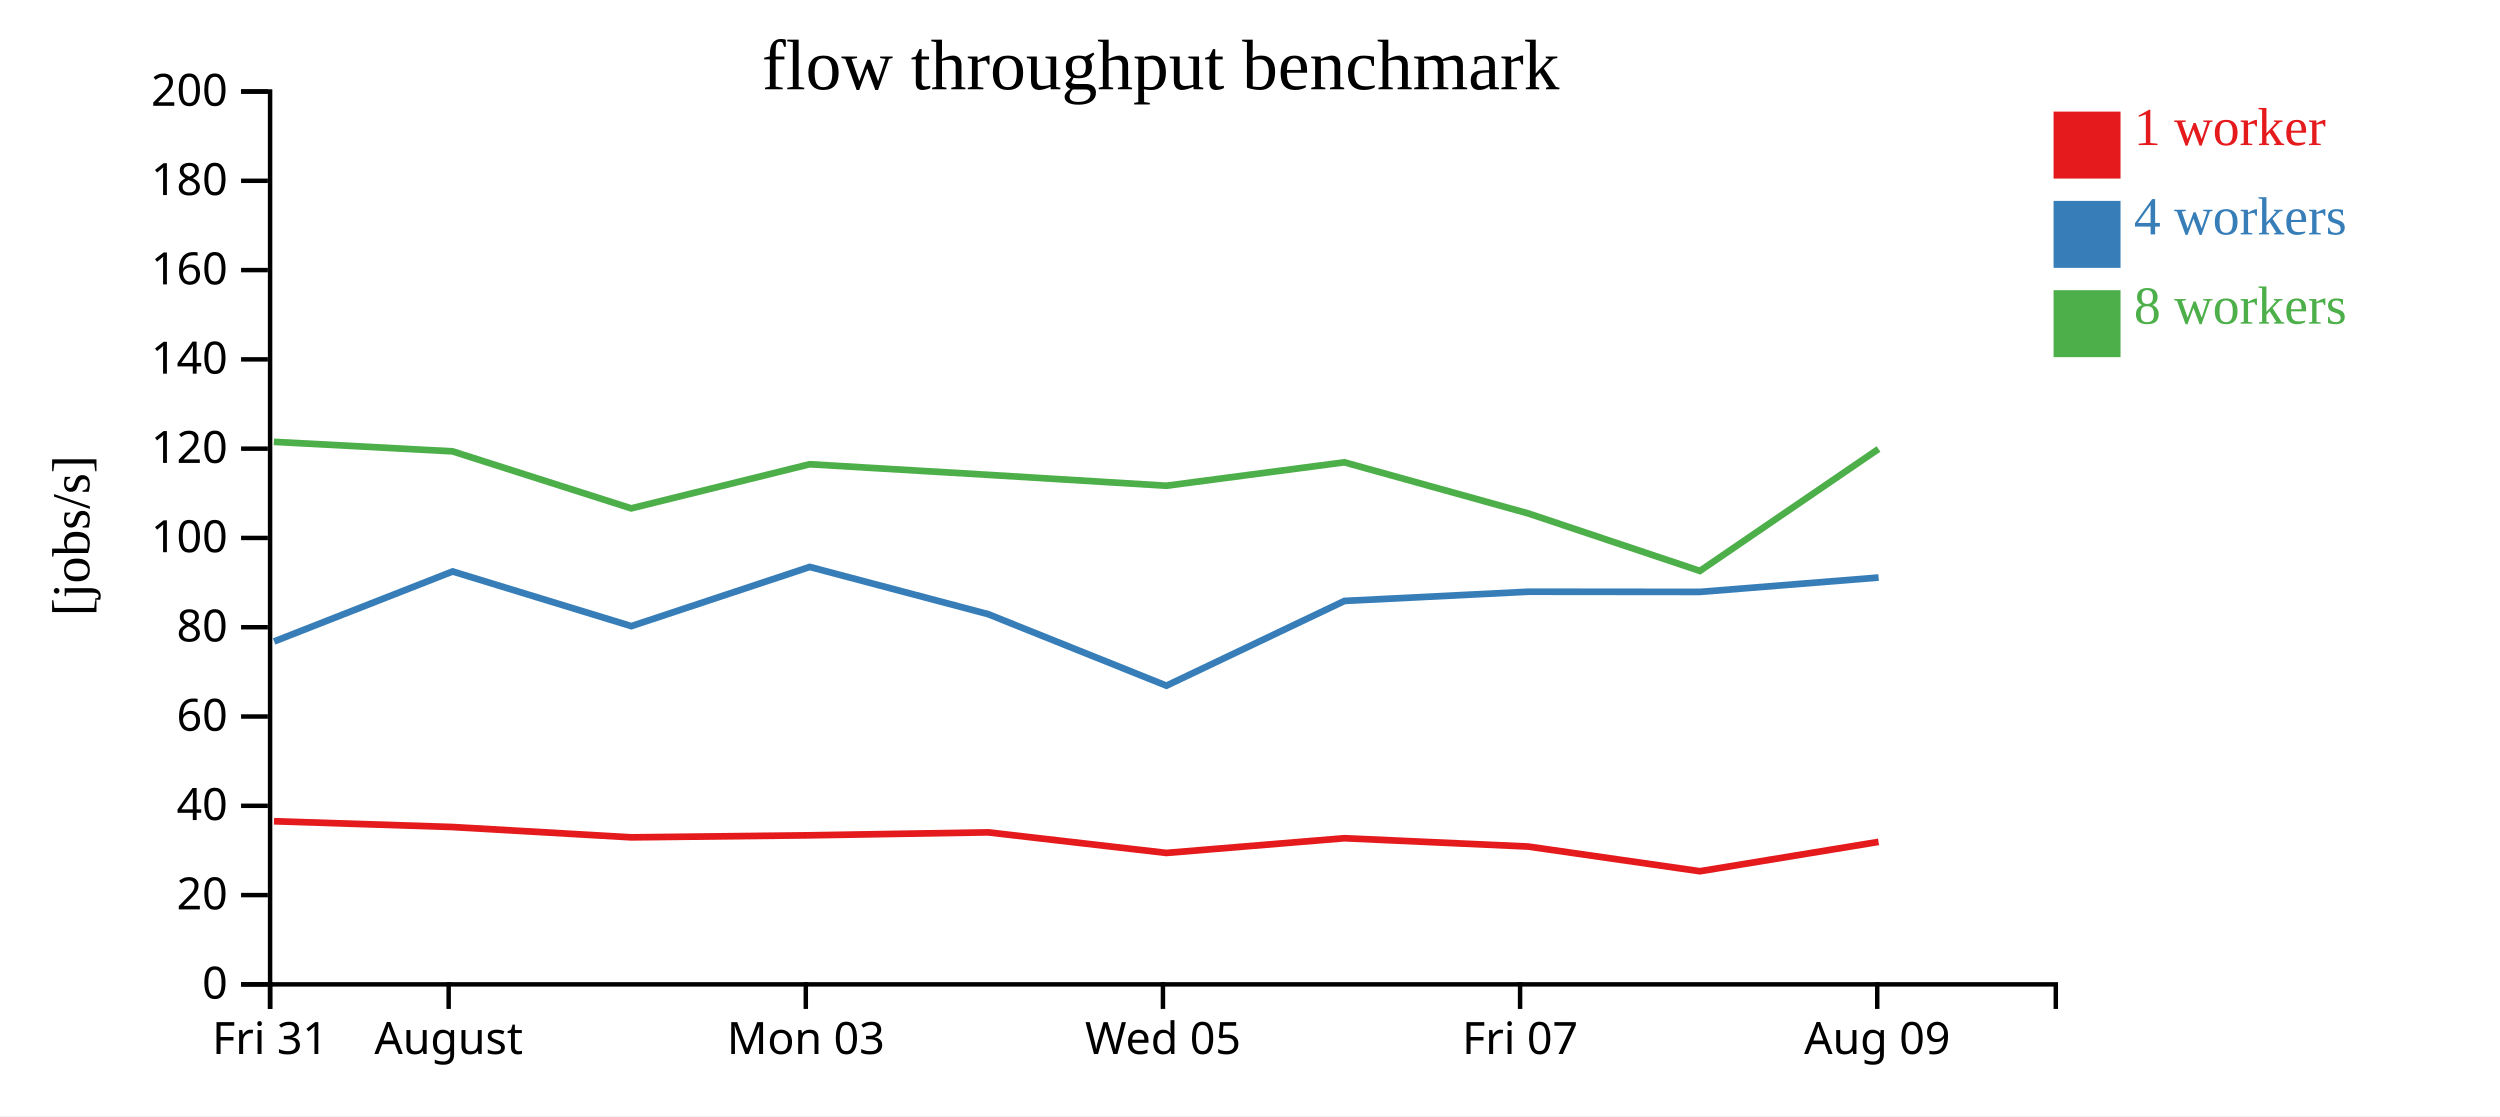
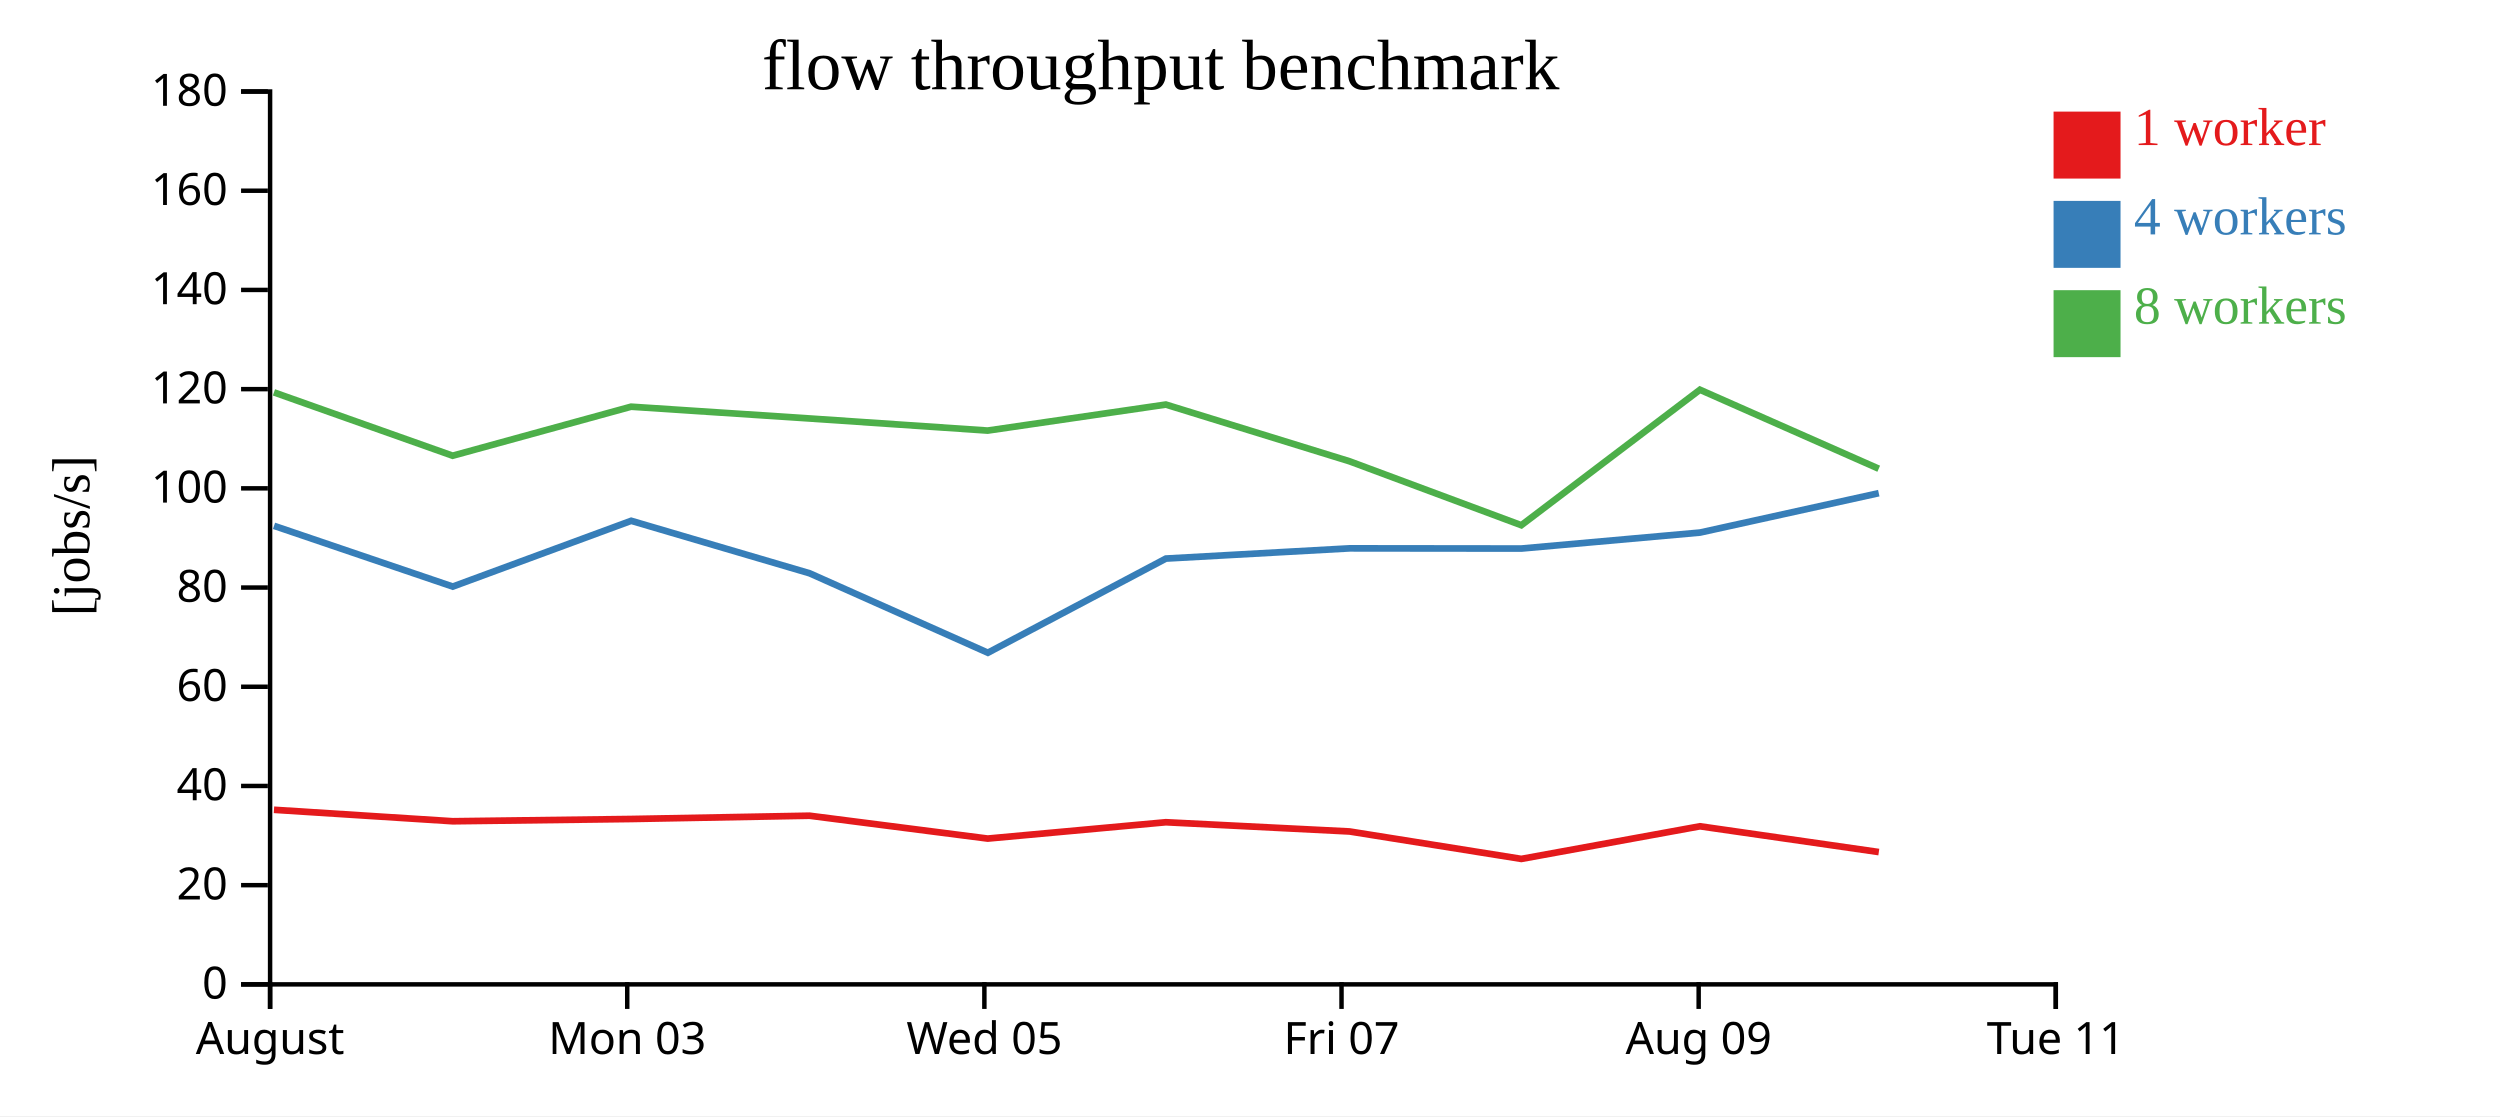
<svg xmlns="http://www.w3.org/2000/svg" width="560" height="250">
  <rect width="100%" height="100%" fill="white" />
  <g transform="translate(60,20)">
    <g transform="translate(0,200)" fill="none" font-size="10" font-family="sans-serif" text-anchor="middle">
      <path class="domain" stroke="currentColor" d="M0.5,6V0.5H400.5V6" />
      <g class="tick" opacity="1" transform="translate(0.5,0)">
        <line stroke="currentColor" y2="6" />
-         <text fill="currentColor" y="9" dy="0.71em">Fri 31</text>
-       </g>
-       <g class="tick" opacity="1" transform="translate(40.5,0)">
-         <line stroke="currentColor" y2="6" />
        <text fill="currentColor" y="9" dy="0.71em">August</text>
      </g>
-       <g class="tick" opacity="1" transform="translate(120.5,0)">
+       <g class="tick" opacity="1" transform="translate(80.5,0)">
        <line stroke="currentColor" y2="6" />
        <text fill="currentColor" y="9" dy="0.71em">Mon 03</text>
      </g>
-       <g class="tick" opacity="1" transform="translate(200.5,0)">
+       <g class="tick" opacity="1" transform="translate(160.5,0)">
        <line stroke="currentColor" y2="6" />
        <text fill="currentColor" y="9" dy="0.71em">Wed 05</text>
      </g>
-       <g class="tick" opacity="1" transform="translate(280.5,0)">
+       <g class="tick" opacity="1" transform="translate(240.5,0)">
        <line stroke="currentColor" y2="6" />
        <text fill="currentColor" y="9" dy="0.71em">Fri 07</text>
      </g>
-       <g class="tick" opacity="1" transform="translate(360.5,0)">
+       <g class="tick" opacity="1" transform="translate(320.5,0)">
        <line stroke="currentColor" y2="6" />
        <text fill="currentColor" y="9" dy="0.71em">Aug 09</text>
+       </g>
+       <g class="tick" opacity="1" transform="translate(400.5,0)">
+         <line stroke="currentColor" y2="6" />
+         <text fill="currentColor" y="9" dy="0.71em">Tue 11</text>
      </g>
    </g>
    <g fill="none" font-size="10" font-family="sans-serif" text-anchor="end">
      <path class="domain" stroke="currentColor" d="M-6,200.5H0.5V0.5H-6" />
      <g class="tick" opacity="1" transform="translate(0,200.5)">
        <line stroke="currentColor" x2="-6" />
        <text fill="currentColor" x="-9" dy="0.32em">0</text>
      </g>
-       <g class="tick" opacity="1" transform="translate(0,180.5)">
+       <g class="tick" opacity="1" transform="translate(0,178.2778)">
        <line stroke="currentColor" x2="-6" />
        <text fill="currentColor" x="-9" dy="0.32em">20</text>
      </g>
-       <g class="tick" opacity="1" transform="translate(0,160.5)">
+       <g class="tick" opacity="1" transform="translate(0,156.0556)">
        <line stroke="currentColor" x2="-6" />
        <text fill="currentColor" x="-9" dy="0.32em">40</text>
      </g>
-       <g class="tick" opacity="1" transform="translate(0,140.5)">
+       <g class="tick" opacity="1" transform="translate(0,133.8333)">
        <line stroke="currentColor" x2="-6" />
        <text fill="currentColor" x="-9" dy="0.32em">60</text>
      </g>
-       <g class="tick" opacity="1" transform="translate(0,120.5)">
+       <g class="tick" opacity="1" transform="translate(0,111.6111)">
        <line stroke="currentColor" x2="-6" />
        <text fill="currentColor" x="-9" dy="0.32em">80</text>
      </g>
-       <g class="tick" opacity="1" transform="translate(0,100.5)">
+       <g class="tick" opacity="1" transform="translate(0,89.38889)">
        <line stroke="currentColor" x2="-6" />
        <text fill="currentColor" x="-9" dy="0.32em">100</text>
      </g>
-       <g class="tick" opacity="1" transform="translate(0,80.5)">
+       <g class="tick" opacity="1" transform="translate(0,67.16667)">
        <line stroke="currentColor" x2="-6" />
        <text fill="currentColor" x="-9" dy="0.32em">120</text>
      </g>
-       <g class="tick" opacity="1" transform="translate(0,60.5)">
+       <g class="tick" opacity="1" transform="translate(0,44.94444)">
        <line stroke="currentColor" x2="-6" />
        <text fill="currentColor" x="-9" dy="0.32em">140</text>
      </g>
-       <g class="tick" opacity="1" transform="translate(0,40.5)">
+       <g class="tick" opacity="1" transform="translate(0,22.72222)">
        <line stroke="currentColor" x2="-6" />
        <text fill="currentColor" x="-9" dy="0.32em">160</text>
      </g>
-       <g class="tick" opacity="1" transform="translate(0,20.5)">
+       <g class="tick" opacity="1" transform="translate(0,0.5)">
        <line stroke="currentColor" x2="-6" />
        <text fill="currentColor" x="-9" dy="0.32em">180</text>
-       </g>
-       <g class="tick" opacity="1" transform="translate(0,0.5)">
-         <line stroke="currentColor" x2="-6" />
-         <text fill="currentColor" x="-9" dy="0.32em">200</text>
      </g>
    </g>
    <text text-anchor="middle" style="font-size: 12px" transform="rotate(-90)" y="-40" x="-100">[jobs/s]</text>
    <text text-anchor="middle" style="font-size: 16px" y="0" x="200">flow throughput benchmark</text>
-     <path class="line" fill="none" stroke="#e41a1c" stroke-width="1.5" d="M1.375,163.961L41.368,165.254L81.428,167.566L121.383,167.11L161.328,166.447L201.245,171.058L241.156,167.763L282.311,169.627L320.773,175.157L360.794,168.581" />
-     <path class="line" fill="none" stroke="#377eb8" stroke-width="1.5" d="M1.401,123.687L41.382,108.009L81.413,120.255L121.386,106.994L161.342,117.573L201.28,133.593L241.166,114.608L282.327,112.547L320.761,112.587L360.804,109.366" />
-     <path class="line" fill="none" stroke="#4daf4a" stroke-width="1.5" d="M1.353,78.974L41.364,81.103L81.392,93.873L121.36,83.991L161.316,86.364L201.228,88.807L241.139,83.558L282.307,95.002L320.776,107.885L360.787,80.573" />
+     <path class="line" fill="none" stroke="#e41a1c" stroke-width="1.5" d="M1.368,161.393L41.428,163.962L81.383,163.455L121.328,162.719L161.245,167.842L201.156,164.181L242.311,166.252L280.773,172.396L320.794,165.09L360.856,170.861" />
+     <path class="line" fill="none" stroke="#377eb8" stroke-width="1.5" d="M1.382,97.788L41.413,111.395L81.386,96.66L121.342,108.415L161.28,126.215L201.166,105.12L242.327,102.83L280.761,102.875L320.804,99.295L360.844,90.466" />
+     <path class="line" fill="none" stroke="#4daf4a" stroke-width="1.5" d="M1.364,67.893L41.392,82.081L81.36,71.101L121.316,73.737L161.228,76.452L201.139,70.621L242.307,83.336L280.776,97.65L320.787,67.304L360.834,84.994" />
    <rect class="dot" x="400" y="5" width="15" height="15" style="fill: #e41a1c;" />
    <rect class="dot" x="400" y="25" width="15" height="15" style="fill: #377eb8;" />
    <rect class="dot" x="400" y="45" width="15" height="15" style="fill: #4daf4a;" />
    <text class="label" x="418" y="12.5" style="fill: #e41a1c; alignment-baseline: middle;" text-anchor="left">1 worker</text>
    <text class="label" x="418" y="32.5" style="fill: #377eb8; alignment-baseline: middle;" text-anchor="left">4 workers</text>
    <text class="label" x="418" y="52.5" style="fill: #4daf4a; alignment-baseline: middle;" text-anchor="left">8 workers</text>
  </g>
</svg>
